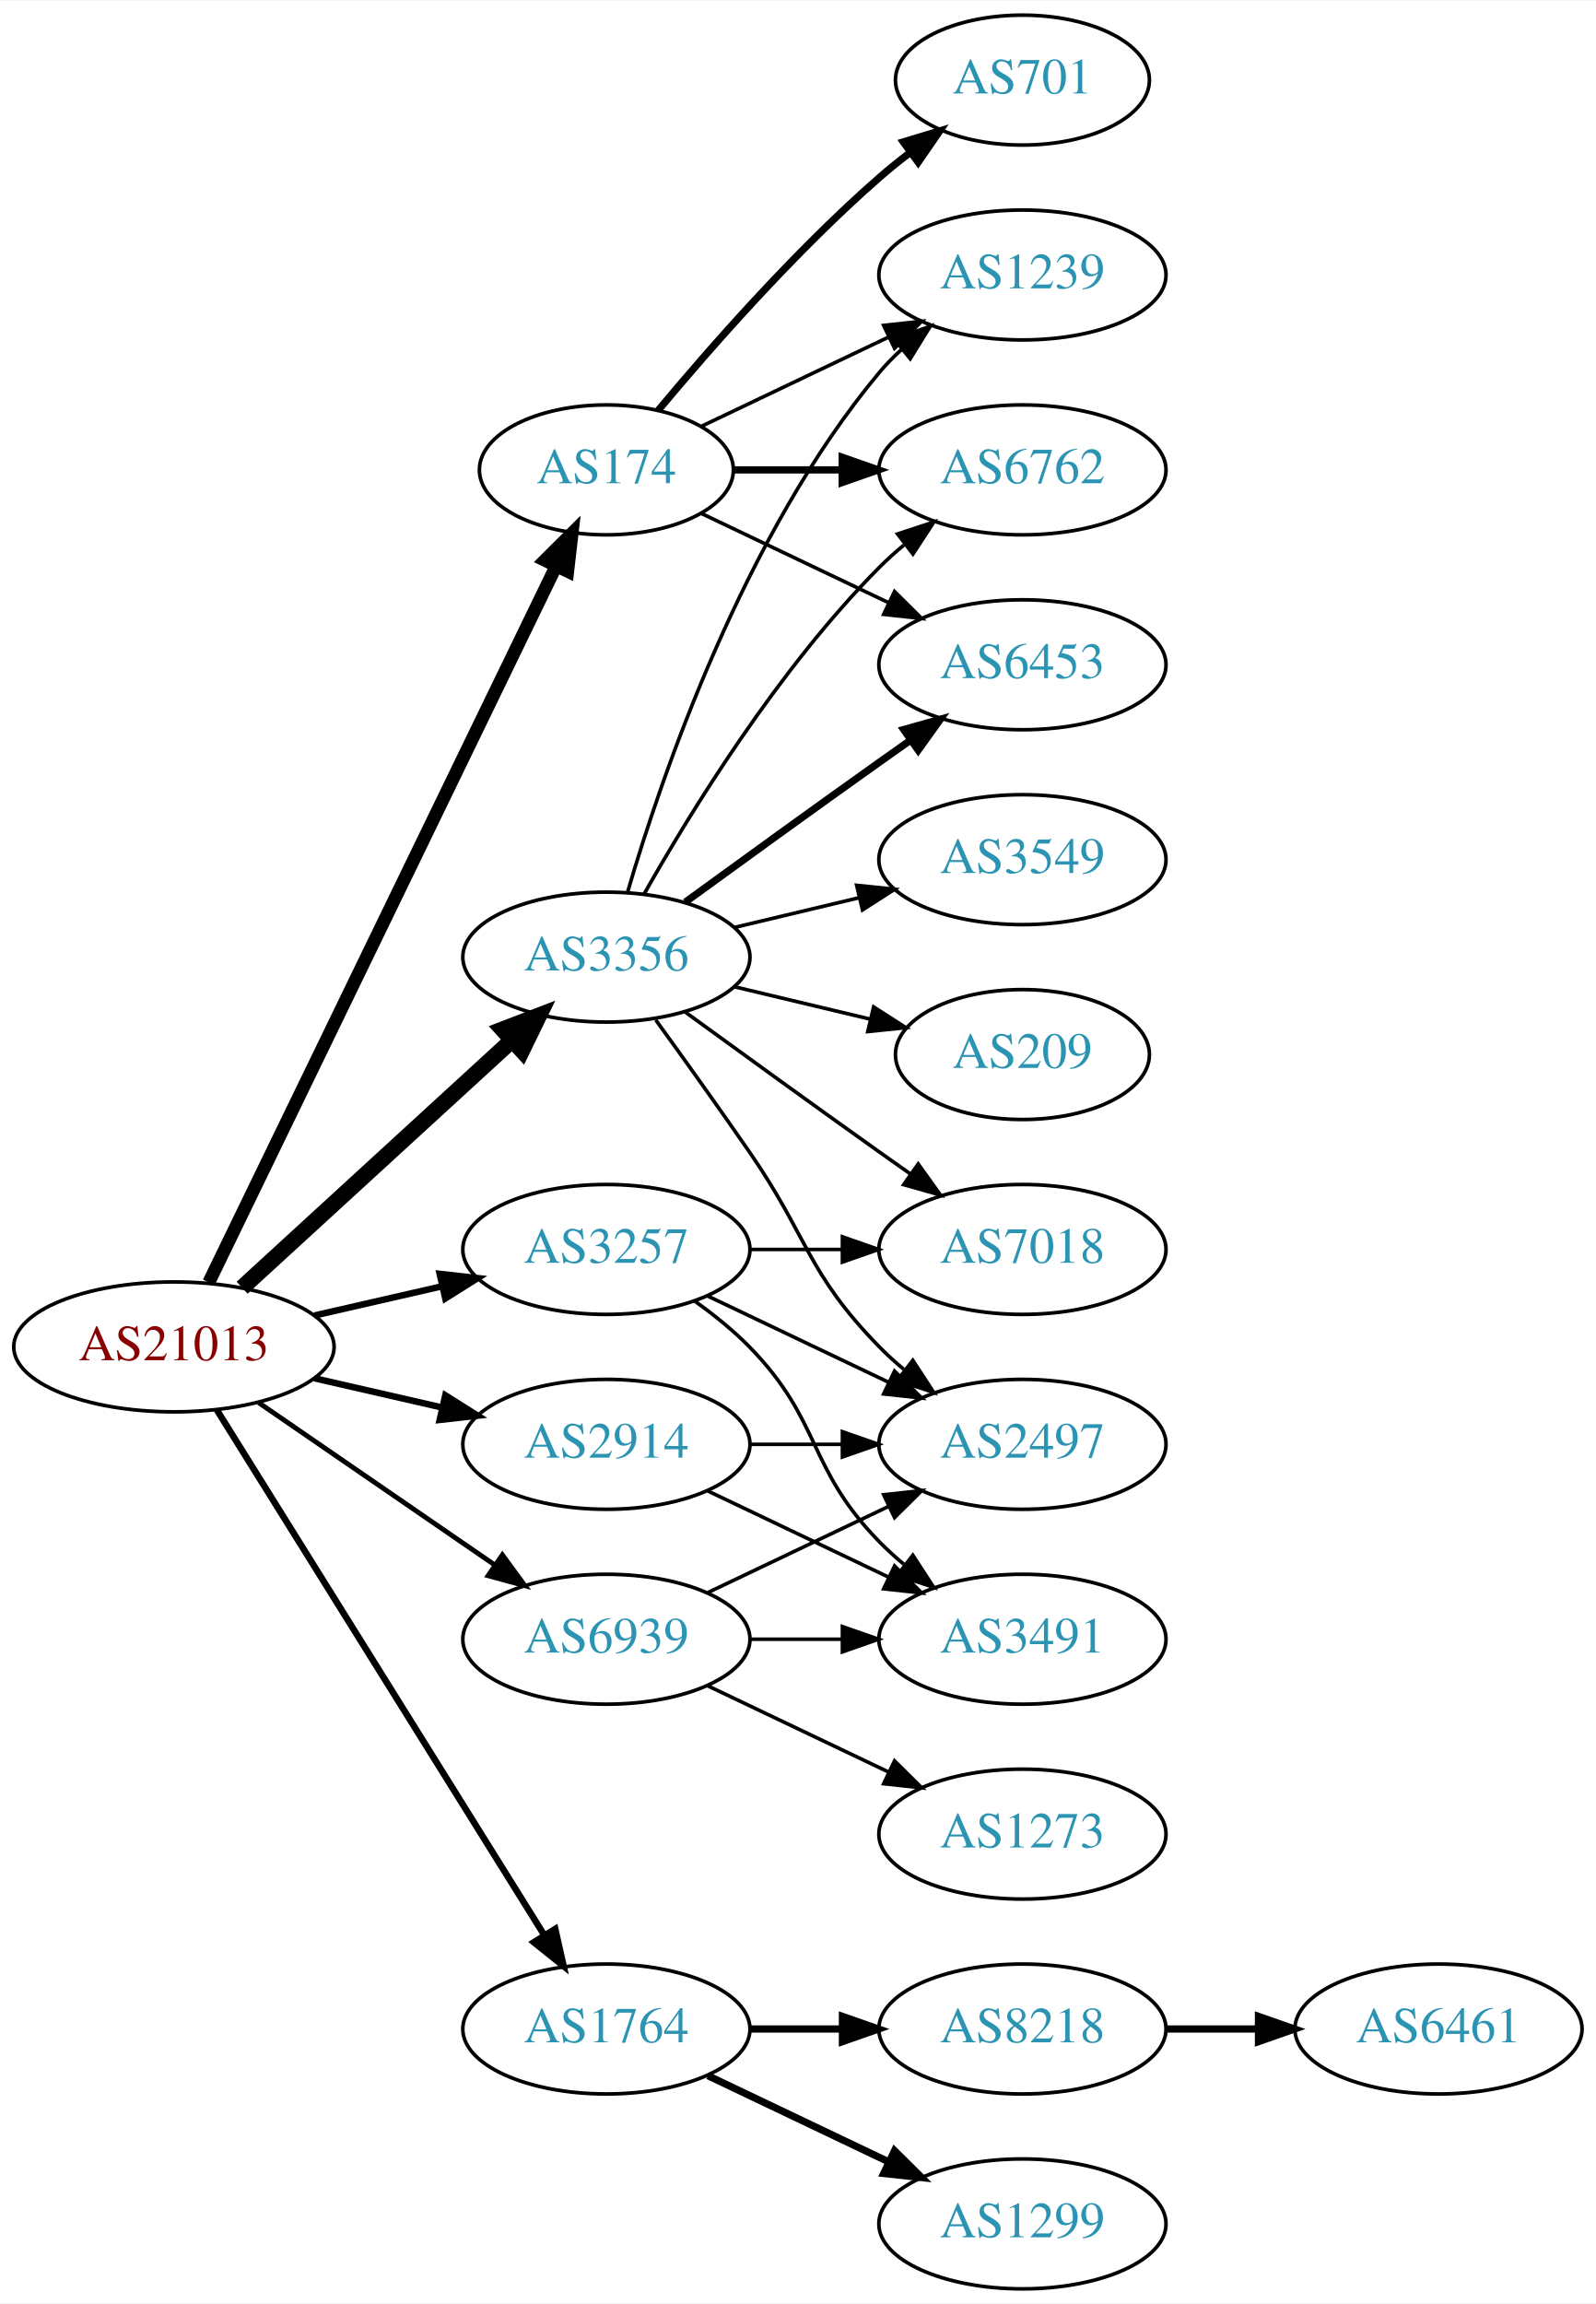
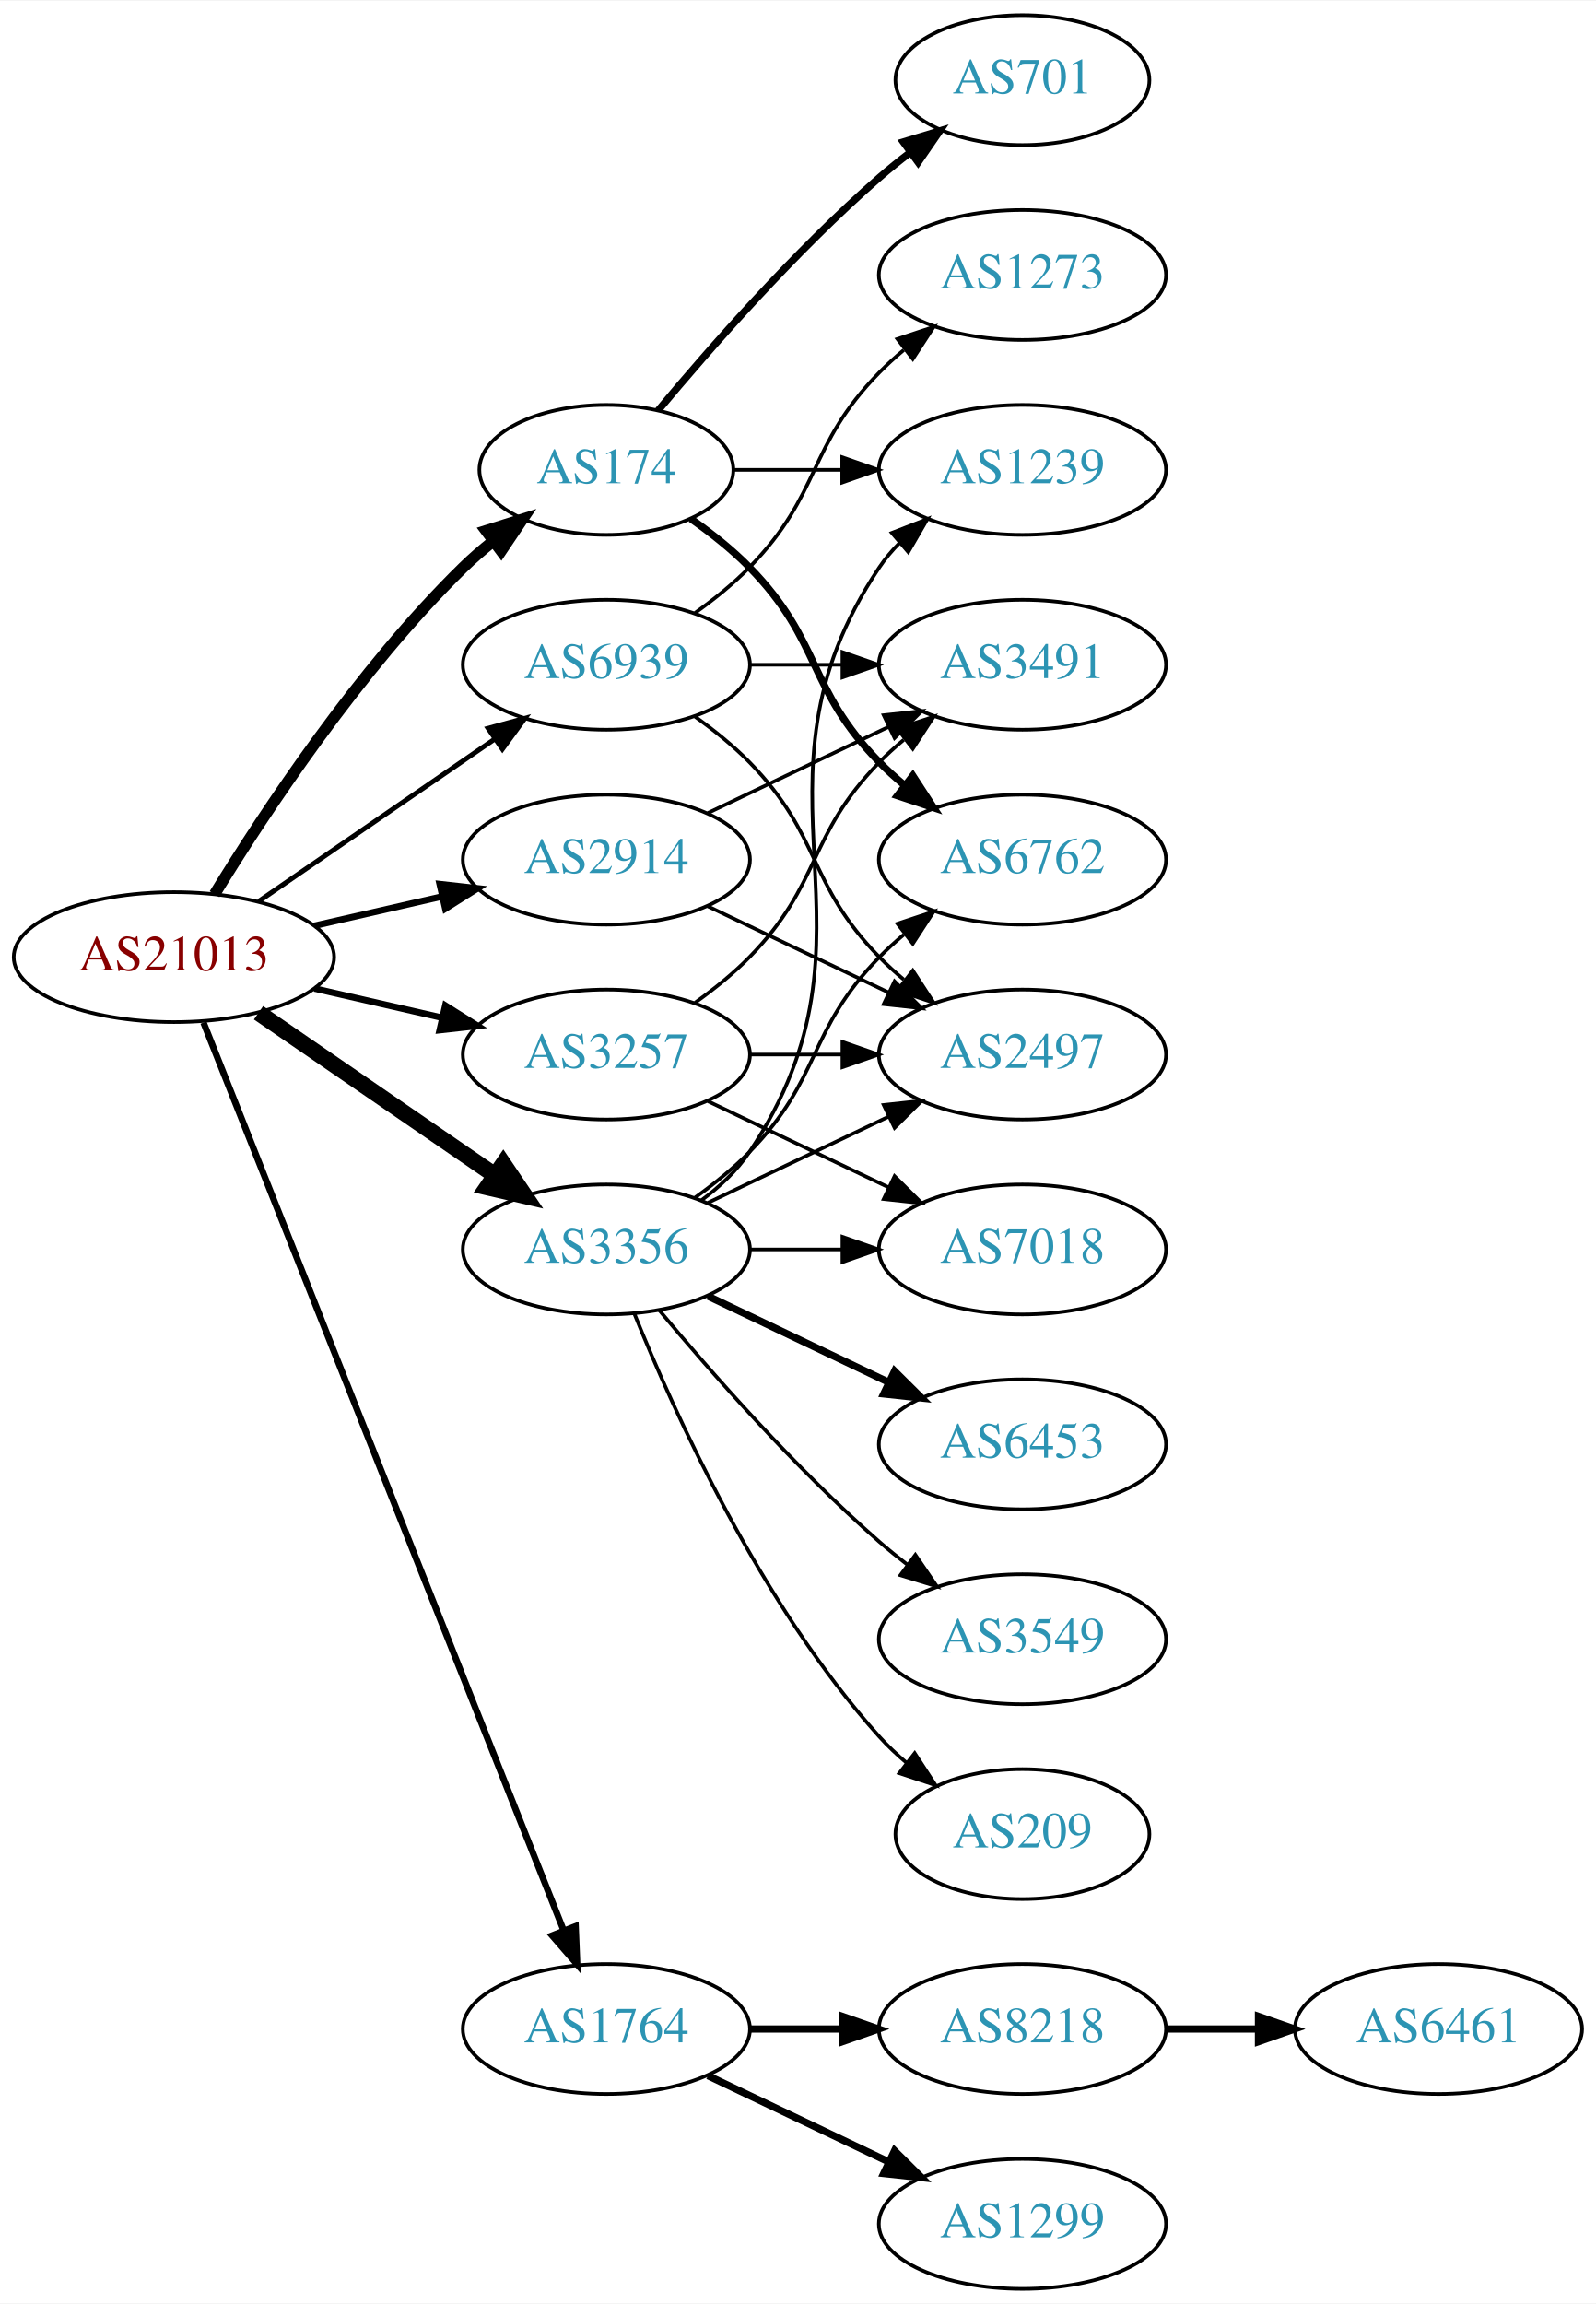
<svg xmlns="http://www.w3.org/2000/svg" xmlns:xlink="http://www.w3.org/1999/xlink" width="442pt" height="638pt" viewBox="0.00 0.00 442.27 638.00">
  <g id="graph0" class="graph" transform="scale(1 1) rotate(0) translate(4 634)">
    <polygon fill="white" stroke="none" points="-4,4 -4,-634 438.271,-634 438.271,4 -4,4" />
    <g id="node1" class="node">
      <g id="a_node1">
        <a xlink:href="/asn/21013" xlink:title="AS21013 ~ Wels, AT [AT]">
-           <ellipse fill="#ffffff" stroke="black" cx="44.196" cy="-261" rx="44.393" ry="18" />
-           <text text-anchor="middle" x="44.196" y="-257.3" font-family="Times,serif" font-size="14.00" fill="#880000">AS21013</text>
+           <ellipse fill="#ffffff" stroke="black" cx="44.196" cy="-369" rx="44.393" ry="18" />
+           <text text-anchor="middle" x="44.196" y="-365.3" font-family="Times,serif" font-size="14.00" fill="#880000">AS21013</text>
        </a>
      </g>
    </g>
    <g id="node2" class="node">
      <g id="a_node2">
        <a xlink:href="/asn/174" xlink:title="AS174 ~ Cogent Communications [US]">
          <ellipse fill="#ffffff" stroke="black" cx="164.039" cy="-504" rx="35.194" ry="18" />
          <text text-anchor="middle" x="164.039" y="-500.3" font-family="Times,serif" font-size="14.00" fill="#2c94b3">AS174</text>
        </a>
      </g>
    </g>
    <g id="edge1" class="edge">
-       <path fill="none" stroke="black" stroke-width="3.6" d="M53.861,-278.868C74.342,-321.101 125.829,-427.272 150.055,-477.227" />
-       <polygon fill="black" stroke="black" stroke-width="3.6" points="147.007,-478.963 154.52,-486.433 153.305,-475.908 147.007,-478.963" />
+       <path fill="none" stroke="black" stroke-width="3.15" d="M55.462,-386.44C69.27,-408.991 95.459,-448.722 124.392,-477 126.927,-479.478 129.711,-481.89 132.586,-484.188" />
+       <polygon fill="black" stroke="black" stroke-width="3.15" points="130.696,-487.144 140.803,-490.321 134.883,-481.535 130.696,-487.144" />
    </g>
    <g id="node3" class="node">
      <g id="a_node3">
        <a xlink:href="/asn/1764" xlink:title="AS1764 ~ NEXTLAYER-AS [AT]">
          <ellipse fill="#ffffff" stroke="black" cx="164.039" cy="-72" rx="39.794" ry="18" />
          <text text-anchor="middle" x="164.039" y="-68.3" font-family="Times,serif" font-size="14.00" fill="#2c94b3">AS1764</text>
        </a>
      </g>
    </g>
    <g id="edge2" class="edge">
-       <path fill="none" stroke="black" stroke-width="1.8" d="M56.071,-243.558C76.855,-210.225 122.315,-137.314 146.744,-98.134" />
-       <polygon fill="black" stroke="black" stroke-width="1.8" points="149.869,-99.737 152.19,-89.4 143.929,-96.034 149.869,-99.737" />
+       <path fill="none" stroke="black" stroke-width="1.8" d="M52.39,-350.868C72.325,-300.627 128.366,-159.385 152.148,-99.447" />
+       <polygon fill="black" stroke="black" stroke-width="1.8" points="155.504,-100.48 155.939,-89.894 148.997,-97.898 155.504,-100.48" />
    </g>
    <g id="node4" class="node">
      <g id="a_node4">
        <a xlink:href="/asn/2914" xlink:title="AS2914 ~ NTT America, Inc. [US]">
-           <ellipse fill="#ffffff" stroke="black" cx="164.039" cy="-234" rx="39.794" ry="18" />
-           <text text-anchor="middle" x="164.039" y="-230.3" font-family="Times,serif" font-size="14.00" fill="#2c94b3">AS2914</text>
+           <ellipse fill="#ffffff" stroke="black" cx="164.039" cy="-396" rx="39.794" ry="18" />
+           <text text-anchor="middle" x="164.039" y="-392.3" font-family="Times,serif" font-size="14.00" fill="#2c94b3">AS2914</text>
        </a>
      </g>
    </g>
    <g id="edge3" class="edge">
-       <path fill="none" stroke="black" stroke-width="1.8" d="M83.131,-252.308C94.371,-249.733 106.784,-246.889 118.407,-244.226" />
-       <polygon fill="black" stroke="black" stroke-width="1.8" points="119.403,-247.588 128.369,-241.943 117.84,-240.765 119.403,-247.588" />
+       <path fill="none" stroke="black" stroke-width="1.8" d="M83.131,-377.692C94.371,-380.267 106.784,-383.111 118.407,-385.774" />
+       <polygon fill="black" stroke="black" stroke-width="1.8" points="117.84,-389.235 128.369,-388.057 119.403,-382.412 117.84,-389.235" />
    </g>
    <g id="node5" class="node">
      <g id="a_node5">
        <a xlink:href="/asn/3257" xlink:title="AS3257 ~ GTT [DE]">
-           <ellipse fill="#ffffff" stroke="black" cx="164.039" cy="-288" rx="39.794" ry="18" />
-           <text text-anchor="middle" x="164.039" y="-284.3" font-family="Times,serif" font-size="14.00" fill="#2c94b3">AS3257</text>
+           <ellipse fill="#ffffff" stroke="black" cx="164.039" cy="-342" rx="39.794" ry="18" />
+           <text text-anchor="middle" x="164.039" y="-338.3" font-family="Times,serif" font-size="14.00" fill="#2c94b3">AS3257</text>
        </a>
      </g>
    </g>
    <g id="edge4" class="edge">
-       <path fill="none" stroke="black" stroke-width="1.8" d="M83.131,-269.692C94.371,-272.267 106.784,-275.111 118.407,-277.774" />
-       <polygon fill="black" stroke="black" stroke-width="1.8" points="117.84,-281.235 128.369,-280.057 119.403,-274.412 117.84,-281.235" />
+       <path fill="none" stroke="black" stroke-width="1.8" d="M83.131,-360.308C94.371,-357.733 106.784,-354.889 118.407,-352.226" />
+       <polygon fill="black" stroke="black" stroke-width="1.8" points="119.403,-355.588 128.369,-349.943 117.84,-348.765 119.403,-355.588" />
    </g>
    <g id="node6" class="node">
      <g id="a_node6">
        <a xlink:href="/asn/3356" xlink:title="AS3356 ~ Level 3 Parent, LLC [US]">
-           <ellipse fill="#ffffff" stroke="black" cx="164.039" cy="-369" rx="39.794" ry="18" />
-           <text text-anchor="middle" x="164.039" y="-365.3" font-family="Times,serif" font-size="14.00" fill="#2c94b3">AS3356</text>
+           <ellipse fill="#ffffff" stroke="black" cx="164.039" cy="-288" rx="39.794" ry="18" />
+           <text text-anchor="middle" x="164.039" y="-284.3" font-family="Times,serif" font-size="14.00" fill="#2c94b3">AS3356</text>
        </a>
      </g>
    </g>
    <g id="edge5" class="edge">
-       <path fill="none" stroke="black" stroke-width="4.5" d="M63.094,-277.403C83.022,-295.667 115.38,-325.322 137.857,-345.921" />
-       <polygon fill="black" stroke="black" stroke-width="4.5" points="135.326,-348.943 145.359,-352.797 140.647,-343.137 135.326,-348.943" />
+       <path fill="none" stroke="black" stroke-width="4.5" d="M67.639,-353.574C86.22,-340.802 112.781,-322.545 133.161,-308.537" />
+       <polygon fill="black" stroke="black" stroke-width="4.5" points="135.464,-311.731 141.475,-302.822 131.003,-305.242 135.464,-311.731" />
    </g>
    <g id="node7" class="node">
      <g id="a_node7">
        <a xlink:href="/asn/6939" xlink:title="AS6939 ~ Hurricane Electric LLC [US]">
-           <ellipse fill="#ffffff" stroke="black" cx="164.039" cy="-180" rx="39.794" ry="18" />
-           <text text-anchor="middle" x="164.039" y="-176.3" font-family="Times,serif" font-size="14.00" fill="#2c94b3">AS6939</text>
+           <ellipse fill="#ffffff" stroke="black" cx="164.039" cy="-450" rx="39.794" ry="18" />
+           <text text-anchor="middle" x="164.039" y="-446.3" font-family="Times,serif" font-size="14.00" fill="#2c94b3">AS6939</text>
        </a>
      </g>
    </g>
    <g id="edge6" class="edge">
-       <path fill="none" stroke="black" stroke-width="1.35" d="M67.639,-245.574C86.22,-232.802 112.781,-214.545 133.161,-200.537" />
-       <polygon fill="black" stroke="black" stroke-width="1.35" points="135.216,-203.371 141.475,-194.822 131.251,-197.602 135.216,-203.371" />
+       <path fill="none" stroke="black" stroke-width="1.35" d="M67.639,-384.426C86.22,-397.198 112.781,-415.455 133.161,-429.463" />
+       <polygon fill="black" stroke="black" stroke-width="1.35" points="131.251,-432.398 141.475,-435.178 135.216,-426.629 131.251,-432.398" />
    </g>
    <g id="node8" class="node">
      <g id="a_node8">
+         <a xlink:href="/asn/6762" xlink:title="AS6762 ~ TELECOM ITALIA SPARKLE S.p.A. [IT]">
+           <ellipse fill="#ffffff" stroke="black" cx="279.332" cy="-396" rx="39.794" ry="18" />
+           <text text-anchor="middle" x="279.332" y="-392.3" font-family="Times,serif" font-size="14.00" fill="#2c94b3">AS6762</text>
+         </a>
+       </g>
+     </g>
+     <g id="edge7" class="edge">
+       <path fill="none" stroke="black" stroke-width="2" d="M187.422,-490.468C193.063,-486.51 198.877,-481.914 203.685,-477 223.858,-456.383 219.513,-443.617 239.685,-423 241.778,-420.861 244.061,-418.782 246.438,-416.79" />
+       <polygon fill="black" stroke="black" stroke-width="2" points="248.956,-419.268 254.738,-410.389 244.681,-413.725 248.956,-419.268" />
+     </g>
+     <g id="node9" class="node">
+       <g id="a_node9">
        <a xlink:href="/asn/701" xlink:title="AS701 ~ UUNET [US]">
          <ellipse fill="#ffffff" stroke="black" cx="279.332" cy="-612" rx="35.194" ry="18" />
          <text text-anchor="middle" x="279.332" y="-608.3" font-family="Times,serif" font-size="14.00" fill="#2c94b3">AS701</text>
        </a>
      </g>
    </g>
-     <g id="edge7" class="edge">
+     <g id="edge8" class="edge">
      <path fill="none" stroke="black" stroke-width="2" d="M178.404,-520.499C192.659,-537.596 216.354,-564.619 239.685,-585 242.355,-587.332 245.228,-589.648 248.158,-591.886" />
      <polygon fill="black" stroke="black" stroke-width="2" points="246.309,-594.87 256.449,-597.939 250.436,-589.216 246.309,-594.87" />
    </g>
-     <g id="node9" class="node">
-       <g id="a_node9">
-         <a xlink:href="/asn/1239" xlink:title="AS1239 ~ Sprint [US]">
-           <ellipse fill="#ffffff" stroke="black" cx="279.332" cy="-558" rx="39.794" ry="18" />
-           <text text-anchor="middle" x="279.332" y="-554.3" font-family="Times,serif" font-size="14.00" fill="#2c94b3">AS1239</text>
-         </a>
-       </g>
-     </g>
-     <g id="edge8" class="edge">
-       <path fill="none" stroke="black" d="M190.464,-516.119C205.766,-523.413 225.49,-532.814 242.372,-540.86" />
-       <polygon fill="black" stroke="black" points="240.879,-544.026 251.412,-545.169 243.891,-537.707 240.879,-544.026" />
-     </g>
    <g id="node10" class="node">
      <g id="a_node10">
-         <a xlink:href="/asn/6762" xlink:title="AS6762 ~ TELECOM ITALIA SPARKLE S.p.A. [IT]">
+         <a xlink:href="/asn/1239" xlink:title="AS1239 ~ Sprint [US]">
          <ellipse fill="#ffffff" stroke="black" cx="279.332" cy="-504" rx="39.794" ry="18" />
-           <text text-anchor="middle" x="279.332" y="-500.3" font-family="Times,serif" font-size="14.00" fill="#2c94b3">AS6762</text>
+           <text text-anchor="middle" x="279.332" y="-500.3" font-family="Times,serif" font-size="14.00" fill="#2c94b3">AS1239</text>
        </a>
      </g>
    </g>
    <g id="edge9" class="edge">
-       <path fill="none" stroke="black" stroke-width="2" d="M199.338,-504C208.715,-504 219.065,-504 229.1,-504" />
-       <polygon fill="black" stroke="black" stroke-width="2" points="229.388,-507.5 239.388,-504 229.388,-500.5 229.388,-507.5" />
+       <path fill="none" stroke="black" d="M199.338,-504C208.715,-504 219.065,-504 229.1,-504" />
+       <polygon fill="black" stroke="black" points="229.388,-507.5 239.388,-504 229.388,-500.5 229.388,-507.5" />
    </g>
    <g id="node11" class="node">
      <g id="a_node11">
-         <a xlink:href="/asn/6453" xlink:title="AS6453 ~ TATA COMMUNICATIONS (AMERICA) INC [US]">
-           <ellipse fill="#ffffff" stroke="black" cx="279.332" cy="-450" rx="39.794" ry="18" />
-           <text text-anchor="middle" x="279.332" y="-446.3" font-family="Times,serif" font-size="14.00" fill="#2c94b3">AS6453</text>
-         </a>
-       </g>
-     </g>
-     <g id="edge10" class="edge">
-       <path fill="none" stroke="black" d="M190.464,-491.881C205.766,-484.587 225.49,-475.186 242.372,-467.14" />
-       <polygon fill="black" stroke="black" points="243.891,-470.293 251.412,-462.831 240.879,-463.974 243.891,-470.293" />
-     </g>
-     <g id="node12" class="node">
-       <g id="a_node12">
        <a xlink:href="/asn/8218" xlink:title="AS8218 ~ legacy Neotelecoms [FR]">
          <ellipse fill="#ffffff" stroke="black" cx="279.332" cy="-72" rx="39.794" ry="18" />
          <text text-anchor="middle" x="279.332" y="-68.3" font-family="Times,serif" font-size="14.00" fill="#2c94b3">AS8218</text>
        </a>
      </g>
    </g>
-     <g id="edge11" class="edge">
+     <g id="edge10" class="edge">
      <path fill="none" stroke="black" stroke-width="2" d="M203.711,-72C211.914,-72 220.678,-72 229.21,-72" />
      <polygon fill="black" stroke="black" stroke-width="2" points="229.449,-75.5 239.449,-72 229.449,-68.5 229.449,-75.5" />
    </g>
-     <g id="node13" class="node">
-       <g id="a_node13">
+     <g id="node12" class="node">
+       <g id="a_node12">
        <a xlink:href="/asn/1299" xlink:title="AS1299 ~ Telia Carrier [EU]">
          <ellipse fill="#ffffff" stroke="black" cx="279.332" cy="-18" rx="39.794" ry="18" />
          <text text-anchor="middle" x="279.332" y="-14.3" font-family="Times,serif" font-size="14.00" fill="#2c94b3">AS1299</text>
        </a>
      </g>
    </g>
-     <g id="edge12" class="edge">
+     <g id="edge11" class="edge">
      <path fill="none" stroke="black" stroke-width="2" d="M192.175,-59.066C207.169,-51.919 225.99,-42.948 242.213,-35.215" />
      <polygon fill="black" stroke="black" stroke-width="2" points="243.895,-38.291 251.417,-30.829 240.884,-31.972 243.895,-38.291" />
    </g>
+     <g id="node14" class="node">
+       <g id="a_node14">
+         <a xlink:href="/asn/3491" xlink:title="AS3491 ~ PCCW Global, Inc. [US]">
+           <ellipse fill="#ffffff" stroke="black" cx="279.332" cy="-450" rx="39.794" ry="18" />
+           <text text-anchor="middle" x="279.332" y="-446.3" font-family="Times,serif" font-size="14.00" fill="#2c94b3">AS3491</text>
+         </a>
+       </g>
+     </g>
+     <g id="edge13" class="edge">
+       <path fill="none" stroke="black" d="M192.175,-408.934C207.169,-416.081 225.99,-425.052 242.213,-432.785" />
+       <polygon fill="black" stroke="black" points="240.884,-436.028 251.417,-437.171 243.895,-429.709 240.884,-436.028" />
+     </g>
    <g id="node15" class="node">
      <g id="a_node15">
-         <a xlink:href="/asn/3491" xlink:title="AS3491 ~ PCCW Global, Inc. [US]">
-           <ellipse fill="#ffffff" stroke="black" cx="279.332" cy="-180" rx="39.794" ry="18" />
-           <text text-anchor="middle" x="279.332" y="-176.3" font-family="Times,serif" font-size="14.00" fill="#2c94b3">AS3491</text>
+         <a xlink:href="/asn/2497" xlink:title="AS2497 ~ Internet Initiative Japan Inc. [JP]">
+           <ellipse fill="#ffffff" stroke="black" cx="279.332" cy="-342" rx="39.794" ry="18" />
+           <text text-anchor="middle" x="279.332" y="-338.3" font-family="Times,serif" font-size="14.00" fill="#2c94b3">AS2497</text>
        </a>
      </g>
    </g>
    <g id="edge14" class="edge">
-       <path fill="none" stroke="black" d="M192.175,-221.066C207.169,-213.919 225.99,-204.948 242.213,-197.215" />
-       <polygon fill="black" stroke="black" points="243.895,-200.291 251.417,-192.829 240.884,-193.972 243.895,-200.291" />
+       <path fill="none" stroke="black" d="M192.175,-383.066C207.169,-375.919 225.99,-366.948 242.213,-359.215" />
+       <polygon fill="black" stroke="black" points="243.895,-362.291 251.417,-354.829 240.884,-355.972 243.895,-362.291" />
+     </g>
+     <g id="edge17" class="edge">
+       <path fill="none" stroke="black" d="M188.633,-356.389C193.889,-360.148 199.22,-364.437 203.685,-369 223.858,-389.617 219.513,-402.383 239.685,-423 241.778,-425.139 244.061,-427.218 246.438,-429.21" />
+       <polygon fill="black" stroke="black" points="244.681,-432.275 254.738,-435.611 248.956,-426.732 244.681,-432.275" />
+     </g>
+     <g id="edge16" class="edge">
+       <path fill="none" stroke="black" d="M203.711,-342C211.914,-342 220.678,-342 229.21,-342" />
+       <polygon fill="black" stroke="black" points="229.449,-345.5 239.449,-342 229.449,-338.5 229.449,-345.5" />
    </g>
    <g id="node16" class="node">
      <g id="a_node16">
-         <a xlink:href="/asn/2497" xlink:title="AS2497 ~ Internet Initiative Japan Inc. [JP]">
-           <ellipse fill="#ffffff" stroke="black" cx="279.332" cy="-234" rx="39.794" ry="18" />
-           <text text-anchor="middle" x="279.332" y="-230.3" font-family="Times,serif" font-size="14.00" fill="#2c94b3">AS2497</text>
-         </a>
-       </g>
-     </g>
-     <g id="edge15" class="edge">
-       <path fill="none" stroke="black" d="M203.711,-234C211.914,-234 220.678,-234 229.21,-234" />
-       <polygon fill="black" stroke="black" points="229.449,-237.5 239.449,-234 229.449,-230.5 229.449,-237.5" />
-     </g>
-     <g id="edge18" class="edge">
-       <path fill="none" stroke="black" d="M188.633,-273.611C193.889,-269.852 199.22,-265.563 203.685,-261 223.858,-240.383 219.513,-227.617 239.685,-207 241.778,-204.861 244.061,-202.782 246.438,-200.79" />
-       <polygon fill="black" stroke="black" points="248.956,-203.268 254.738,-194.389 244.681,-197.725 248.956,-203.268" />
-     </g>
-     <g id="edge17" class="edge">
-       <path fill="none" stroke="black" d="M192.175,-275.066C207.169,-267.919 225.99,-258.948 242.213,-251.215" />
-       <polygon fill="black" stroke="black" points="243.895,-254.291 251.417,-246.829 240.884,-247.972 243.895,-254.291" />
-     </g>
-     <g id="node17" class="node">
-       <g id="a_node17">
        <a xlink:href="/asn/7018" xlink:title="AS7018 ~ AT&amp;T Services, Inc. [US]">
          <ellipse fill="#ffffff" stroke="black" cx="279.332" cy="-288" rx="39.794" ry="18" />
          <text text-anchor="middle" x="279.332" y="-284.3" font-family="Times,serif" font-size="14.00" fill="#2c94b3">AS7018</text>
        </a>
      </g>
    </g>
-     <g id="edge16" class="edge">
+     <g id="edge15" class="edge">
+       <path fill="none" stroke="black" d="M192.175,-329.066C207.169,-321.919 225.99,-312.948 242.213,-305.215" />
+       <polygon fill="black" stroke="black" points="243.895,-308.291 251.417,-300.829 240.884,-301.972 243.895,-308.291" />
+     </g>
+     <g id="edge19" class="edge">
+       <path fill="none" stroke="black" d="M188.633,-302.389C193.889,-306.148 199.22,-310.437 203.685,-315 223.858,-335.617 219.513,-348.383 239.685,-369 241.778,-371.139 244.061,-373.218 246.438,-375.21" />
+       <polygon fill="black" stroke="black" points="244.681,-378.275 254.738,-381.611 248.956,-372.732 244.681,-378.275" />
+     </g>
+     <g id="edge20" class="edge">
+       <path fill="none" stroke="black" d="M190.358,-301.607C195.414,-305.351 200.225,-309.831 203.685,-315 244.71,-376.294 198.661,-415.706 239.685,-477 241.307,-479.423 243.226,-481.695 245.328,-483.81" />
+       <polygon fill="black" stroke="black" points="243.141,-486.546 253.013,-490.393 247.695,-481.229 243.141,-486.546" />
+     </g>
+     <g id="edge22" class="edge">
+       <path fill="none" stroke="black" d="M192.175,-300.934C207.169,-308.081 225.99,-317.052 242.213,-324.785" />
+       <polygon fill="black" stroke="black" points="240.884,-328.028 251.417,-329.171 243.895,-321.709 240.884,-328.028" />
+     </g>
+     <g id="edge24" class="edge">
      <path fill="none" stroke="black" d="M203.711,-288C211.914,-288 220.678,-288 229.21,-288" />
      <polygon fill="black" stroke="black" points="229.449,-291.5 239.449,-288 229.449,-284.5 229.449,-291.5" />
    </g>
-     <g id="edge21" class="edge">
-       <path fill="none" stroke="black" d="M169.913,-387.002C179.227,-418.844 202.043,-485.981 239.685,-531 241.555,-533.237 243.654,-535.374 245.88,-537.396" />
-       <polygon fill="black" stroke="black" points="243.823,-540.234 253.799,-543.804 248.227,-534.793 243.823,-540.234" />
-     </g>
-     <g id="edge23" class="edge">
-       <path fill="none" stroke="black" d="M174.498,-386.49C187.28,-409.096 211.712,-448.886 239.685,-477 241.796,-479.121 244.092,-481.188 246.477,-483.171" />
-       <polygon fill="black" stroke="black" points="244.73,-486.242 254.793,-489.556 248.993,-480.69 244.73,-486.242" />
-     </g>
-     <g id="edge19" class="edge">
-       <path fill="none" stroke="black" stroke-width="2" d="M185.887,-384.222C200.821,-395.091 221.435,-410.025 239.685,-423 242.506,-425.005 245.449,-427.085 248.397,-429.159" />
-       <polygon fill="black" stroke="black" stroke-width="2" points="246.424,-432.05 256.621,-434.926 250.443,-426.319 246.424,-432.05" />
-     </g>
-     <g id="edge22" class="edge">
-       <path fill="none" stroke="black" d="M177.718,-351.594C185.333,-341.063 195.166,-327.33 203.685,-315 220.081,-291.269 219.513,-281.617 239.685,-261 241.778,-258.861 244.061,-256.782 246.438,-254.79" />
-       <polygon fill="black" stroke="black" points="248.956,-257.268 254.738,-248.389 244.681,-251.725 248.956,-257.268" />
-     </g>
-     <g id="edge25" class="edge">
-       <path fill="none" stroke="black" d="M185.887,-353.778C200.821,-342.909 221.435,-327.975 239.685,-315 242.506,-312.995 245.449,-310.915 248.397,-308.841" />
-       <polygon fill="black" stroke="black" points="250.443,-311.681 256.621,-303.074 246.424,-305.95 250.443,-311.681" />
+     <g id="node17" class="node">
+       <g id="a_node17">
+         <a xlink:href="/asn/6453" xlink:title="AS6453 ~ TATA COMMUNICATIONS (AMERICA) INC [US]">
+           <ellipse fill="#ffffff" stroke="black" cx="279.332" cy="-234" rx="39.794" ry="18" />
+           <text text-anchor="middle" x="279.332" y="-230.3" font-family="Times,serif" font-size="14.00" fill="#2c94b3">AS6453</text>
+         </a>
+       </g>
+     </g>
+     <g id="edge18" class="edge">
+       <path fill="none" stroke="black" stroke-width="2" d="M192.175,-275.066C207.169,-267.919 225.99,-258.948 242.213,-251.215" />
+       <polygon fill="black" stroke="black" stroke-width="2" points="243.895,-254.291 251.417,-246.829 240.884,-247.972 243.895,-254.291" />
    </g>
    <g id="node18" class="node">
      <g id="a_node18">
        <a xlink:href="/asn/3549" xlink:title="AS3549 ~ Level 3 Parent, LLC [US]">
-           <ellipse fill="#ffffff" stroke="black" cx="279.332" cy="-396" rx="39.794" ry="18" />
-           <text text-anchor="middle" x="279.332" y="-392.3" font-family="Times,serif" font-size="14.00" fill="#2c94b3">AS3549</text>
-         </a>
-       </g>
-     </g>
-     <g id="edge20" class="edge">
-       <path fill="none" stroke="black" d="M199.646,-377.248C210.517,-379.838 222.671,-382.735 234.114,-385.462" />
-       <polygon fill="black" stroke="black" points="233.397,-388.889 243.936,-387.803 235.02,-382.08 233.397,-388.889" />
+           <ellipse fill="#ffffff" stroke="black" cx="279.332" cy="-180" rx="39.794" ry="18" />
+           <text text-anchor="middle" x="279.332" y="-176.3" font-family="Times,serif" font-size="14.00" fill="#2c94b3">AS3549</text>
+         </a>
+       </g>
+     </g>
+     <g id="edge21" class="edge">
+       <path fill="none" stroke="black" d="M178.669,-271.183C192.951,-254.071 216.498,-227.255 239.685,-207 242.151,-204.846 244.789,-202.706 247.487,-200.628" />
+       <polygon fill="black" stroke="black" points="249.66,-203.375 255.641,-194.63 245.512,-197.736 249.66,-203.375" />
    </g>
    <g id="node19" class="node">
      <g id="a_node19">
        <a xlink:href="/asn/209" xlink:title="AS209 ~ CenturyLink Communications, LLC [US]">
-           <ellipse fill="#ffffff" stroke="black" cx="279.332" cy="-342" rx="35.194" ry="18" />
-           <text text-anchor="middle" x="279.332" y="-338.3" font-family="Times,serif" font-size="14.00" fill="#2c94b3">AS209</text>
-         </a>
-       </g>
-     </g>
-     <g id="edge24" class="edge">
-       <path fill="none" stroke="black" d="M199.646,-360.752C211.44,-357.942 224.745,-354.771 237.013,-351.847" />
-       <polygon fill="black" stroke="black" points="238.101,-355.186 247.018,-349.463 236.479,-348.376 238.101,-355.186" />
-     </g>
-     <g id="edge28" class="edge">
-       <path fill="none" stroke="black" d="M203.711,-180C211.914,-180 220.678,-180 229.21,-180" />
-       <polygon fill="black" stroke="black" points="229.449,-183.5 239.449,-180 229.449,-176.5 229.449,-183.5" />
-     </g>
-     <g id="edge27" class="edge">
-       <path fill="none" stroke="black" d="M192.175,-192.934C207.169,-200.081 225.99,-209.052 242.213,-216.785" />
-       <polygon fill="black" stroke="black" points="240.884,-220.028 251.417,-221.171 243.895,-213.709 240.884,-220.028" />
+           <ellipse fill="#ffffff" stroke="black" cx="279.332" cy="-126" rx="35.194" ry="18" />
+           <text text-anchor="middle" x="279.332" y="-122.3" font-family="Times,serif" font-size="14.00" fill="#2c94b3">AS209</text>
+         </a>
+       </g>
+     </g>
+     <g id="edge23" class="edge">
+       <path fill="none" stroke="black" d="M171.786,-270.213C182.837,-242.757 206.891,-189.422 239.685,-153 242.001,-150.428 244.606,-147.97 247.341,-145.657" />
+       <polygon fill="black" stroke="black" points="249.479,-148.428 255.264,-139.552 245.207,-142.883 249.479,-148.428" />
+     </g>
+     <g id="edge25" class="edge">
+       <path fill="none" stroke="black" d="M203.711,-450C211.914,-450 220.678,-450 229.21,-450" />
+       <polygon fill="black" stroke="black" points="229.449,-453.5 239.449,-450 229.449,-446.5 229.449,-453.5" />
+     </g>
+     <g id="edge26" class="edge">
+       <path fill="none" stroke="black" d="M188.633,-435.611C193.889,-431.852 199.22,-427.563 203.685,-423 223.858,-402.383 219.513,-389.617 239.685,-369 241.778,-366.861 244.061,-364.782 246.438,-362.79" />
+       <polygon fill="black" stroke="black" points="248.956,-365.268 254.738,-356.389 244.681,-359.725 248.956,-365.268" />
    </g>
    <g id="node20" class="node">
      <g id="a_node20">
        <a xlink:href="/asn/1273" xlink:title="AS1273 ~ Vodafone Group PLC [EU]">
-           <ellipse fill="#ffffff" stroke="black" cx="279.332" cy="-126" rx="39.794" ry="18" />
-           <text text-anchor="middle" x="279.332" y="-122.3" font-family="Times,serif" font-size="14.00" fill="#2c94b3">AS1273</text>
-         </a>
-       </g>
-     </g>
-     <g id="edge26" class="edge">
-       <path fill="none" stroke="black" d="M192.175,-167.066C207.169,-159.919 225.99,-150.948 242.213,-143.215" />
-       <polygon fill="black" stroke="black" points="243.895,-146.291 251.417,-138.829 240.884,-139.972 243.895,-146.291" />
-     </g>
-     <g id="node14" class="node">
-       <g id="a_node14">
+           <ellipse fill="#ffffff" stroke="black" cx="279.332" cy="-558" rx="39.794" ry="18" />
+           <text text-anchor="middle" x="279.332" y="-554.3" font-family="Times,serif" font-size="14.00" fill="#2c94b3">AS1273</text>
+         </a>
+       </g>
+     </g>
+     <g id="edge27" class="edge">
+       <path fill="none" stroke="black" d="M188.633,-464.389C193.889,-468.148 199.22,-472.437 203.685,-477 223.858,-497.617 219.513,-510.383 239.685,-531 241.778,-533.139 244.061,-535.218 246.438,-537.21" />
+       <polygon fill="black" stroke="black" points="244.681,-540.275 254.738,-543.611 248.956,-534.732 244.681,-540.275" />
+     </g>
+     <g id="node13" class="node">
+       <g id="a_node13">
        <a xlink:href="/asn/6461" xlink:title="AS6461 ~ Zayo Bandwidth [US]">
          <ellipse fill="#ffffff" stroke="black" cx="394.625" cy="-72" rx="39.794" ry="18" />
          <text text-anchor="middle" x="394.625" y="-68.3" font-family="Times,serif" font-size="14.00" fill="#2c94b3">AS6461</text>
        </a>
      </g>
    </g>
-     <g id="edge13" class="edge">
+     <g id="edge12" class="edge">
      <path fill="none" stroke="black" stroke-width="2" d="M319.004,-72C327.207,-72 335.971,-72 344.503,-72" />
      <polygon fill="black" stroke="black" stroke-width="2" points="344.742,-75.5 354.742,-72 344.742,-68.5 344.742,-75.5" />
    </g>
  </g>
</svg>
